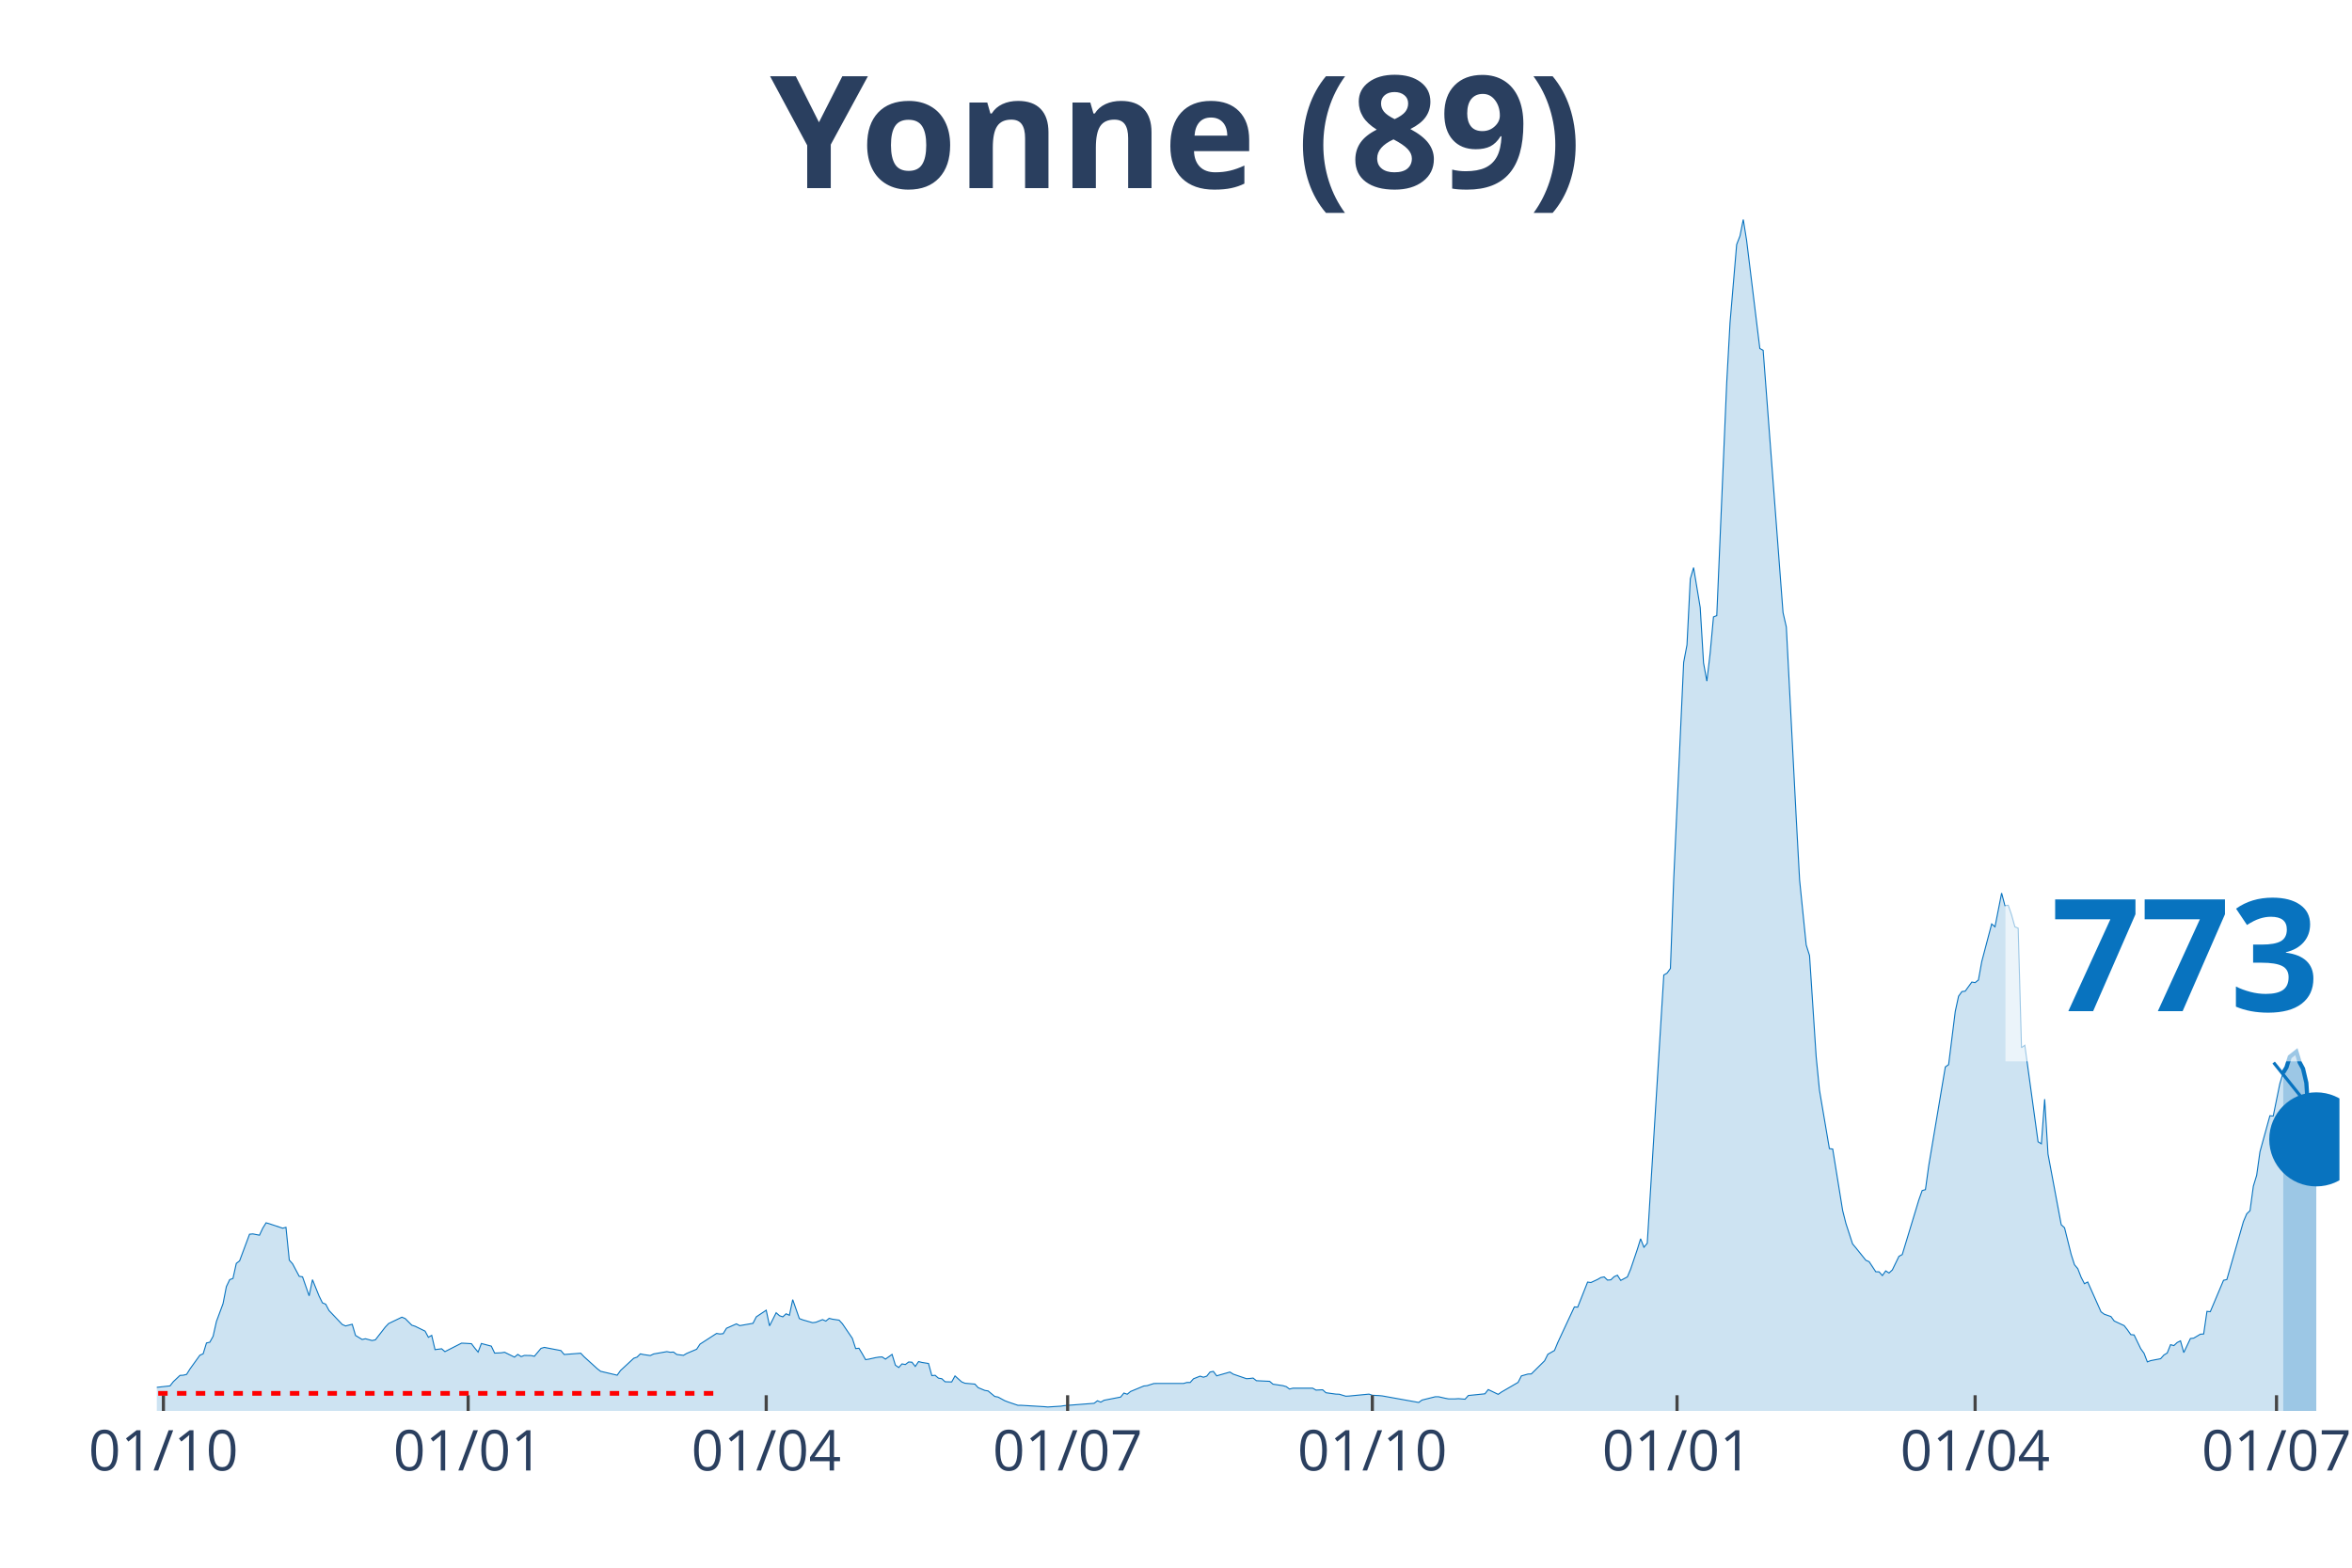
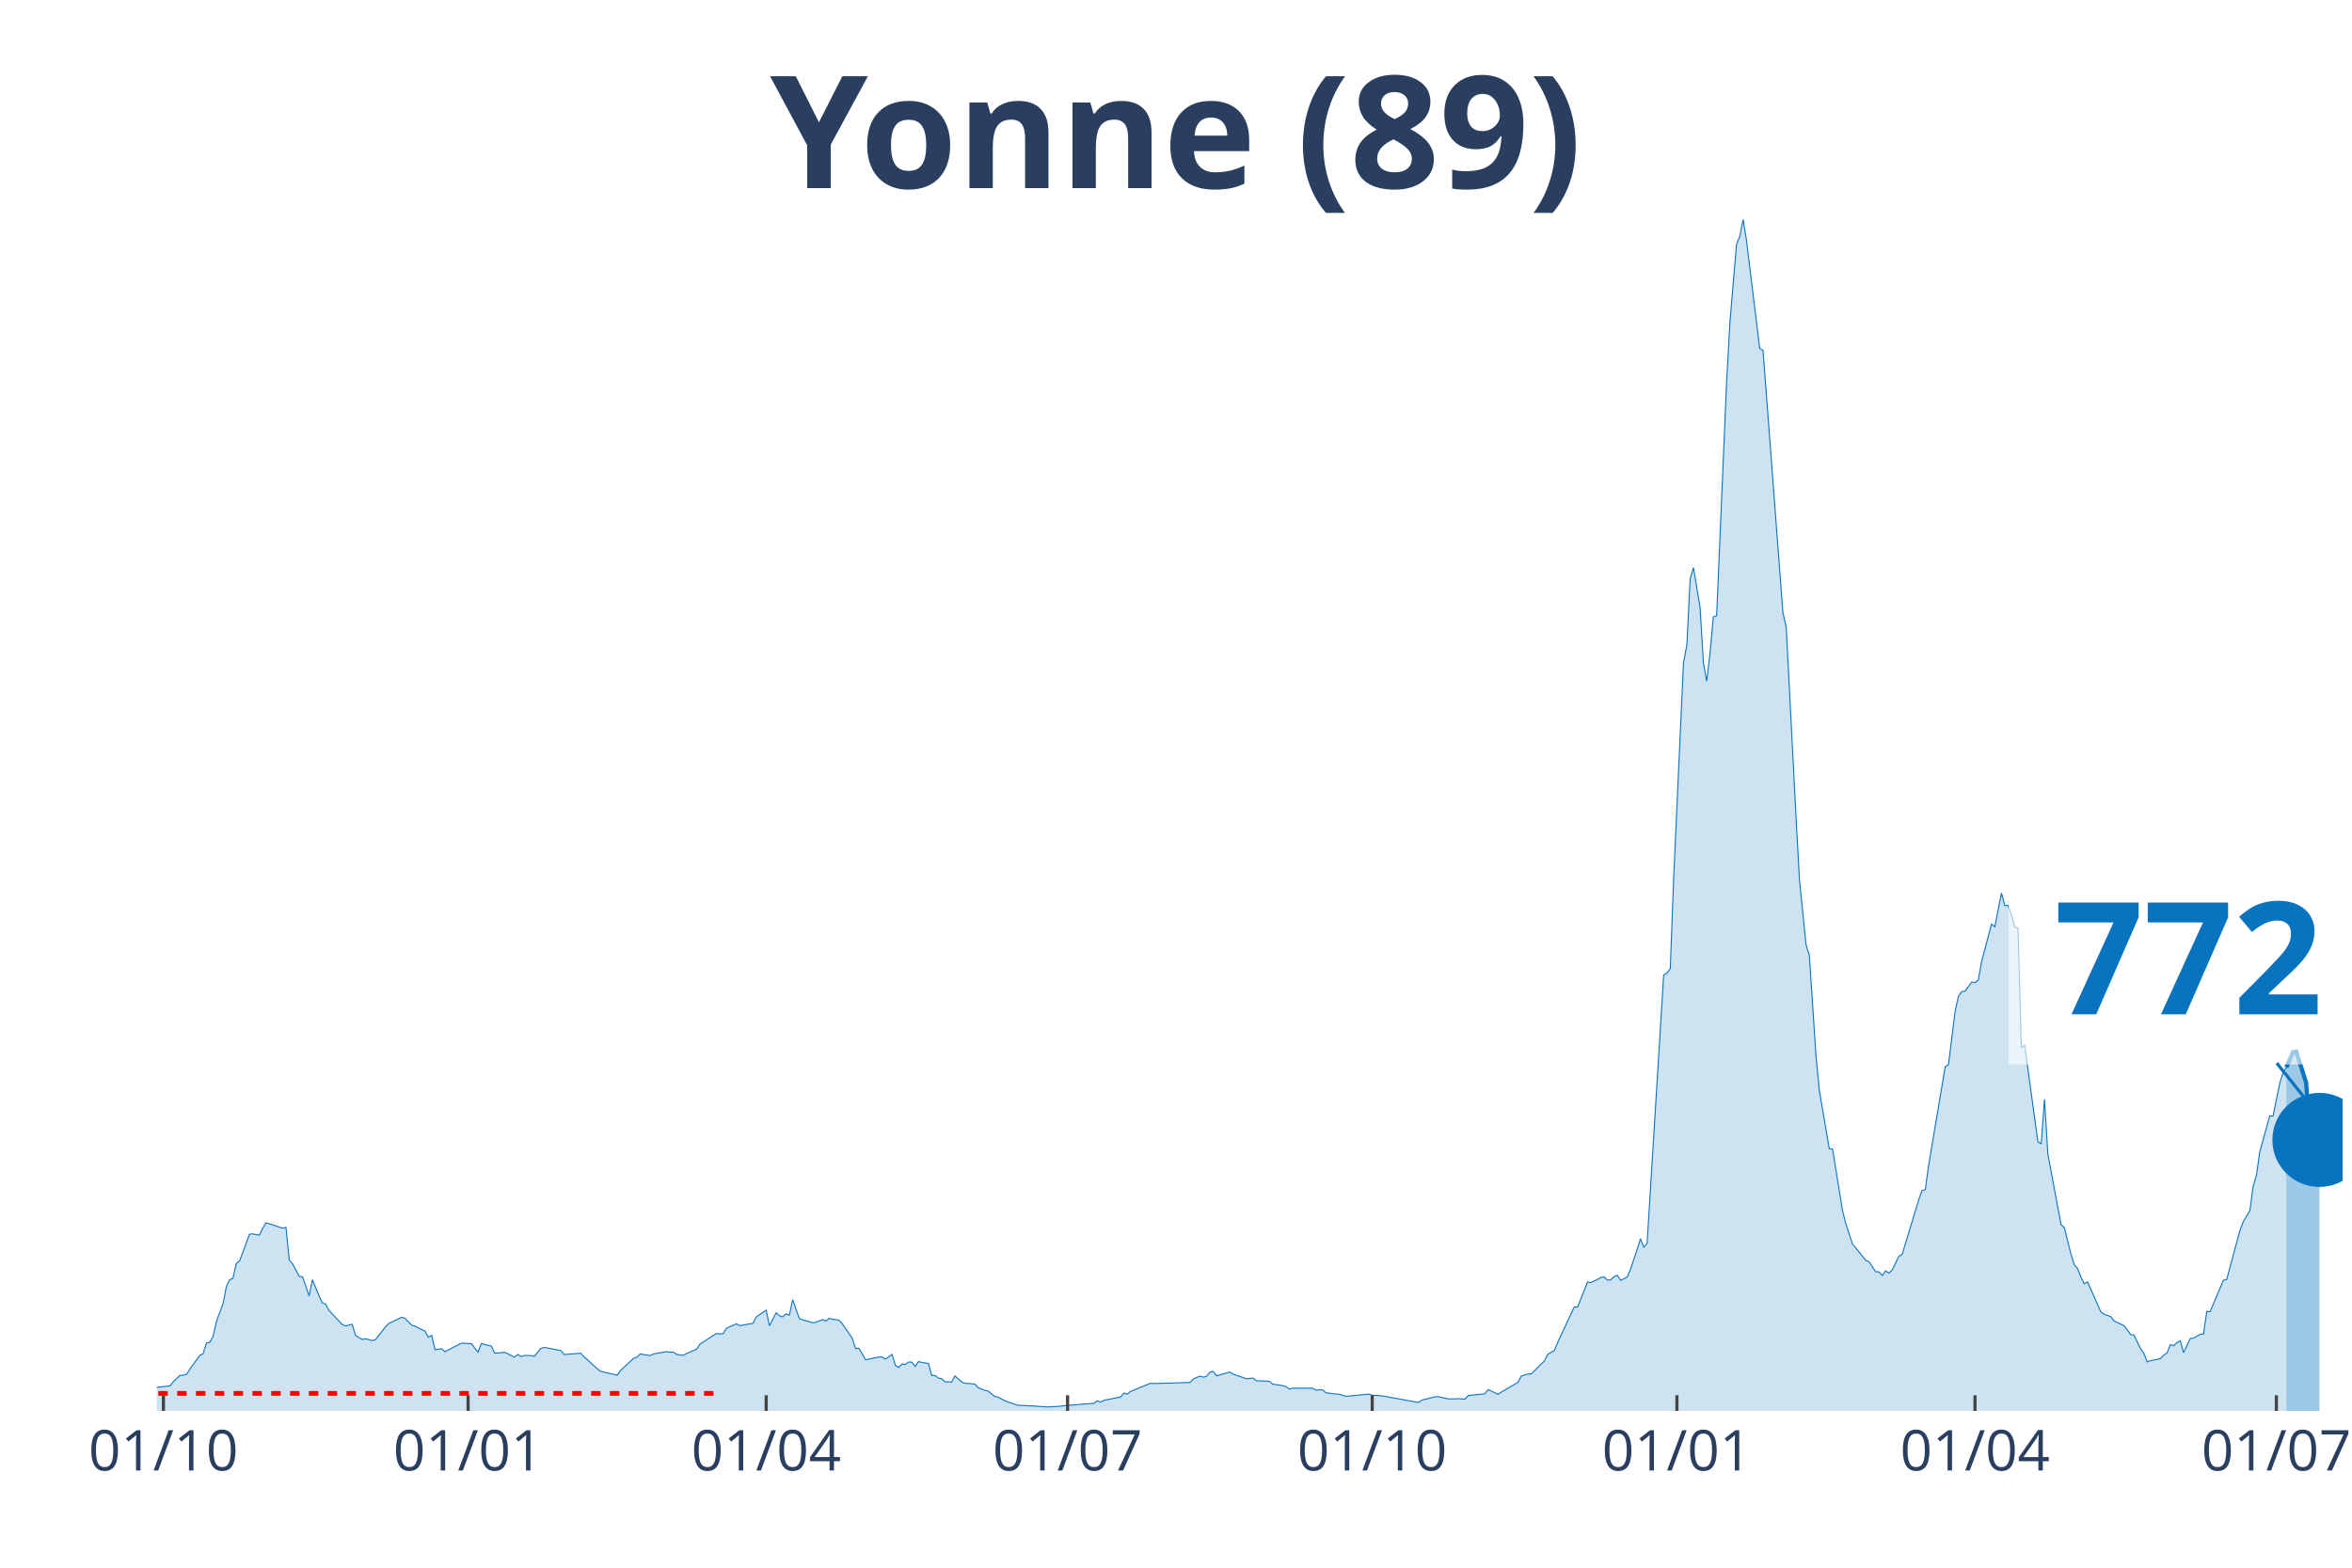
<svg xmlns="http://www.w3.org/2000/svg" class="main-svg" width="1125" height="750" style="" viewBox="0 0 750 500">
  <rect x="0" y="0" width="750" height="500" style="fill: rgb(0, 0, 0); fill-opacity: 0;" />
-   <defs id="defs-9745b7">
+   <defs id="defs-bba4b0">
    <g class="clips">
-       <clipPath id="clip9745b7xyplot" class="plotclip">
-         <rect width="696" height="380" />
+       <clipPath id="clipbba4b0xyplot" class="plotclip">
+         <rect width="697" height="380" />
      </clipPath>
-       <clipPath class="axesclip" id="clip9745b7x">
-         <rect x="50" y="0" width="696" height="500" />
+       <clipPath class="axesclip" id="clipbba4b0x">
+         <rect x="50" y="0" width="697" height="500" />
      </clipPath>
-       <clipPath class="axesclip" id="clip9745b7y">
+       <clipPath class="axesclip" id="clipbba4b0y">
        <rect x="0" y="70" width="750" height="380" />
      </clipPath>
-       <clipPath class="axesclip" id="clip9745b7xy">
-         <rect x="50" y="70" width="696" height="380" />
+       <clipPath class="axesclip" id="clipbba4b0xy">
+         <rect x="50" y="70" width="697" height="380" />
      </clipPath>
    </g>
    <g class="gradients" />
  </defs>
  <g class="bglayer">
-     <rect class="bg" x="50" y="70" width="696" height="380" style="fill: rgb(0, 0, 0); fill-opacity: 0; stroke-width: 0;" />
+     <rect class="bg" x="50" y="70" width="697" height="380" style="fill: rgb(0, 0, 0); fill-opacity: 0; stroke-width: 0;" />
  </g>
  <g class="layer-below">
    <g class="imagelayer" />
    <g class="shapelayer" />
  </g>
  <g class="cartesianlayer">
    <g class="subplot xy">
      <g class="layer-subplot">
        <g class="shapelayer" />
        <g class="imagelayer" />
      </g>
      <g class="gridlayer">
        <g class="x">
          <path class="xgrid crisp" transform="translate(52.11,0)" d="M0,70v380" style="stroke: rgb(255, 255, 255); stroke-opacity: 1; stroke-width: 1px;" />
-           <path class="xgrid crisp" transform="translate(149.28,0)" d="M0,70v380" style="stroke: rgb(255, 255, 255); stroke-opacity: 1; stroke-width: 1px;" />
-           <path class="xgrid crisp" transform="translate(244.33,0)" d="M0,70v380" style="stroke: rgb(255, 255, 255); stroke-opacity: 1; stroke-width: 1px;" />
-           <path class="xgrid crisp" transform="translate(340.44,0)" d="M0,70v380" style="stroke: rgb(255, 255, 255); stroke-opacity: 1; stroke-width: 1px;" />
-           <path class="xgrid crisp" transform="translate(437.61,0)" d="M0,70v380" style="stroke: rgb(255, 255, 255); stroke-opacity: 1; stroke-width: 1px;" />
-           <path class="xgrid crisp" transform="translate(534.77,0)" d="M0,70v380" style="stroke: rgb(255, 255, 255); stroke-opacity: 1; stroke-width: 1px;" />
-           <path class="xgrid crisp" transform="translate(629.82,0)" d="M0,70v380" style="stroke: rgb(255, 255, 255); stroke-opacity: 1; stroke-width: 1px;" />
-           <path class="xgrid crisp" transform="translate(725.93,0)" d="M0,70v380" style="stroke: rgb(255, 255, 255); stroke-opacity: 1; stroke-width: 1px;" />
+           <path class="xgrid crisp" transform="translate(149.27,0)" d="M0,70v380" style="stroke: rgb(255, 255, 255); stroke-opacity: 1; stroke-width: 1px;" />
+           <path class="xgrid crisp" transform="translate(244.32,0)" d="M0,70v380" style="stroke: rgb(255, 255, 255); stroke-opacity: 1; stroke-width: 1px;" />
+           <path class="xgrid crisp" transform="translate(340.42,0)" d="M0,70v380" style="stroke: rgb(255, 255, 255); stroke-opacity: 1; stroke-width: 1px;" />
+           <path class="xgrid crisp" transform="translate(437.57,0)" d="M0,70v380" style="stroke: rgb(255, 255, 255); stroke-opacity: 1; stroke-width: 1px;" />
+           <path class="xgrid crisp" transform="translate(534.73,0)" d="M0,70v380" style="stroke: rgb(255, 255, 255); stroke-opacity: 1; stroke-width: 1px;" />
+           <path class="xgrid crisp" transform="translate(629.78,0)" d="M0,70v380" style="stroke: rgb(255, 255, 255); stroke-opacity: 1; stroke-width: 1px;" />
+           <path class="xgrid crisp" transform="translate(725.88,0)" d="M0,70v380" style="stroke: rgb(255, 255, 255); stroke-opacity: 1; stroke-width: 1px;" />
        </g>
        <g class="y" />
      </g>
      <g class="zerolinelayer" />
      <path class="xlines-below" />
      <path class="ylines-below" />
      <g class="overlines-below" />
      <g class="xaxislayer-below" />
      <g class="yaxislayer-below" />
      <g class="overaxes-below" />
-       <g class="plot" transform="translate(50, 70)" clip-path="url('#clip9745b7xyplot')">
+       <g class="plot" transform="translate(50, 70)" clip-path="url('#clipbba4b0xyplot')">
        <g class="scatterlayer mlayer">
-           <g class="trace scatter trace3aac9f" style="stroke-miterlimit: 2;">
+           <g class="trace scatter traceeb185c" style="stroke-miterlimit: 2;">
            <g class="fills">
              <g>
-                 <path class="js-fill" d="M678.05,380L-143.64,380L-143.64,379.09L-121.46,379.53L-120.4,379.7L-73.93,379.6L-72.87,379.56L-55.98,379.22L-54.92,379.26L-45.41,378.58L-44.36,378.28L-30.63,375.99L-29.57,376.43L-24.29,377.1L-23.24,376.8L-21.12,375.38L-20.07,375.28L-15.84,373.39L-14.79,373.36L-11.62,372.79L-10.56,371.17L-8.45,370.6L-7.39,371.2L-4.22,371.14L-3.17,372.48L-1.06,373.23L0,372.48L4.22,372.01L5.28,370.66L7.39,368.67L8.45,368.61L9.51,368.34L10.56,366.65L13.73,362.24L14.79,361.77L15.84,358.33L16.9,358.09L17.95,356.2L19.01,351.48L21.12,345.79L22.18,340.36L23.24,338.14L24.29,337.73L25.35,332.95L26.4,332.14L29.57,323.64L30.63,323.54L32.74,323.95L33.8,321.69L34.85,320L35.91,320.31L40.13,321.72L41.19,321.45L42.25,331.9L43.3,333.08L45.41,337.06L46.47,337.23L48.58,343.29L49.64,338.14L51.75,343.36L52.81,345.52L53.86,345.96L54.92,347.98L59.14,352.43L60.2,352.9L62.31,352.36L63.37,355.93L65.48,357.21L66.54,356.98L68.65,357.55L69.71,357.32L72.87,353.24L73.93,352.13L78.15,350.1L79.21,350.54L81.32,352.66L82.38,353L85.55,354.55L86.6,356.51L87.66,355.9L88.72,360.45L90.83,360.18L91.88,361.09L97.17,358.39L98.22,358.43L100.33,358.56L101.39,359.95L102.45,361.23L103.5,358.5L106.67,359.34L107.73,361.56L109.84,361.46L110.9,361.29L114.06,362.84L115.12,361.97L116.18,362.68L117.23,362.3L119.34,362.34L120.4,362.57L122.51,360.05L123.57,359.74L128.85,360.75L129.91,362L135.19,361.6L136.24,362.71L140.47,366.55L141.52,367.36L146.8,368.61L147.86,367.12L152.08,363.21L153.14,362.84L154.2,361.8L155.25,362.03L157.37,362.34L158.42,361.83L162.65,361.09L163.7,361.29L164.76,361.23L165.81,362L167.93,362.27L168.98,361.66L172.15,360.32L173.21,358.7L178.49,355.29L179.54,355.46L180.6,355.36L181.66,353.64L184.83,352.23L185.88,352.8L190.11,352.06L191.16,350L194.33,347.88L195.39,352.87L197.5,348.69L198.56,349.63L199.61,350L200.67,349.02L201.72,349.5L202.78,344.51L204.89,350.54L205.95,350.95L209.12,351.86L210.17,351.72L212.29,350.88L213.34,351.35L214.4,350.47L215.45,350.74L217.57,351.05L218.62,352.19L221.79,356.84L222.85,360.11L223.9,360.01L224.96,361.77L226.02,363.65L227.07,363.48L229.18,363.01L230.24,362.84L231.3,362.78L232.35,363.48L234.46,361.97L235.52,365.41L236.58,366.15L237.63,365L238.69,365.2L239.75,364.39L240.8,364.46L241.86,365.81L242.91,364.26L243.97,364.53L246.08,364.87L247.14,368.74L248.19,368.64L249.25,369.55L250.31,369.72L251.36,370.7L253.47,370.76L254.53,368.84L256.64,370.73L257.7,371.17L260.87,371.44L261.92,372.58L264.04,373.46L265.09,373.63L267.2,375.38L268.26,375.58L270.37,376.73L271.43,377.14L274.6,378.21L275.65,378.21L283.05,378.65L284.1,378.75L288.33,378.48L289.38,378.31L298.89,377.57L299.95,376.76L301,377.2L302.06,376.6L307.34,375.58L308.39,374.3L309.45,374.67L310.51,373.8L314.73,372.05L315.79,371.94L317.9,371.27L318.96,371.24L327.41,371.24L328.46,370.93L329.52,370.93L330.57,369.75L332.69,368.91L333.74,369.25L334.8,368.91L335.85,367.6L336.91,367.39L337.97,368.81L342.19,367.6L343.25,368.27L347.47,369.72L348.53,369.65L349.58,369.52L350.64,370.36L354.86,370.56L355.92,371.47L359.09,371.94L360.15,372.25L361.2,373.02L362.26,372.75L368.59,372.75L369.65,373.36L371.76,373.26L372.82,374.2L375.99,374.64L377.04,374.67L379.16,375.31L380.21,375.25L386.55,374.64L387.61,375.01L389.72,375.11L390.77,375.21L402.39,377.3L403.45,376.53L407.67,375.48L408.73,375.48L410.84,375.96L411.9,376.16L414.01,376.16L415.07,376.09L417.18,376.26L418.23,375.08L423.51,374.54L424.57,373.19L427.74,374.71L428.8,373.97L434.08,370.9L435.13,368.84L437.24,368.24L438.3,368.2L442.53,364.02L443.58,361.93L445.69,360.72L446.75,358.16L452.03,346.83L453.09,346.9L456.25,338.91L457.31,339.05L459.42,338.07L460.48,337.46L461.54,337.26L462.59,338.27L463.65,338.2L464.7,337.19L465.76,336.72L466.82,338.37L468.93,337.26L469.98,334.77L472.1,328.5L473.15,325.09L474.21,327.79L475.27,326.54L480.55,240.96L481.6,240.36L482.66,238.87L483.71,210.39L486.88,141.26L487.94,135.7L489,114.6L490.05,111.03L492.16,123.77L493.22,141.43L494.28,147.26L495.33,138.33L496.39,126.77L497.44,126.36L500.61,52.04L501.67,32.9L503.78,7.99L504.84,5.26L505.89,0L506.95,6.64L511.17,41.15L512.23,41.73L518.57,125.39L519.62,129.97L522.79,191.18L523.85,210.66L525.96,231.39L527.02,234.76L529.13,266.98L530.19,277.7L533.35,296.34L534.41,296.48L537.58,316.09L538.63,320.24L540.75,326.74L541.8,327.99L544.97,331.94L546.03,332.41L548.14,335.61L549.2,335.64L550.25,336.82L551.31,335.34L552.36,336.01L553.42,335.04L555.53,330.69L556.59,330.12L561.87,312.72L562.93,309.72L563.98,309.42L565.04,301.73L570.32,270.29L571.37,269.55L573.49,252.59L574.54,247.74L575.6,246.26L576.66,246.12L578.77,243.22L579.82,243.39L580.88,242.55L581.94,236.68L585.1,224.68L586.16,225.59L588.27,214.84L589.33,218.85L590.39,218.72L591.44,221.78L592.5,225.59L593.55,226.03L594.61,264.15L595.67,263.38L599.89,294.15L600.95,294.79L602,280.57L603.06,298.06L607.28,320.61L608.34,321.59L610.45,330.08L611.51,333.38L612.56,334.63L613.62,337.36L614.68,339.42L615.73,338.88L619.96,348.38L621.01,349.16L623.13,349.9L624.18,351.32L627.35,352.8L628.41,354.15L629.46,355.66L630.52,355.77L632.63,360.15L633.69,361.63L634.74,364.36L635.8,363.96L638.97,363.35L640.02,362.17L641.08,361.53L642.14,358.87L643.19,359.17L644.25,358.19L645.31,357.65L646.36,361.39L648.47,356.91L649.53,356.78L651.64,355.53L652.7,355.46L653.75,348.25L654.81,348.35L659.03,338.34L660.09,338.1L665.37,319.63L666.43,317.14L667.48,316.13L668.54,308.34L669.6,304.84L670.65,297.35L673.82,285.86L674.88,285.96L676.99,275.62L678.05,272.16" style="fill: rgb(8, 115, 191); fill-opacity: 0.2; stroke-width: 0;" />
+                 <path class="js-fill" d="M679.05,380L-143.62,380L-143.62,379.09L-121.45,379.53L-120.39,379.7L-73.92,379.6L-72.87,379.56L-55.97,379.22L-54.92,379.26L-45.41,378.58L-44.35,378.28L-30.63,375.99L-29.57,376.43L-24.29,377.1L-23.23,376.8L-21.12,375.38L-20.07,375.28L-15.84,373.39L-14.78,373.36L-11.62,372.79L-10.56,371.17L-8.45,370.6L-7.39,371.2L-4.22,371.14L-3.17,372.48L-1.06,373.23L0,372.48L4.22,372.01L5.28,370.66L7.39,368.67L8.45,368.61L9.5,368.34L10.56,366.65L13.73,362.24L14.78,361.77L15.84,358.33L16.9,358.09L17.95,356.2L19.01,351.48L21.12,345.79L22.18,340.36L23.23,338.14L24.29,337.73L25.35,332.95L26.4,332.14L29.57,323.64L30.63,323.54L32.74,323.95L33.79,321.69L34.85,320L35.91,320.31L40.13,321.72L41.19,321.45L42.24,331.9L43.3,333.08L45.41,337.06L46.47,337.23L48.58,343.29L49.63,338.14L51.75,343.36L52.8,345.52L53.86,345.96L54.92,347.98L59.14,352.43L60.2,352.9L62.31,352.36L63.36,355.93L65.48,357.21L66.53,356.98L68.64,357.55L69.7,357.32L72.87,353.24L73.92,352.13L78.15,350.1L79.2,350.54L81.32,352.66L82.37,353L85.54,354.55L86.6,356.51L87.65,355.9L88.71,360.45L90.82,360.18L91.88,361.09L97.16,358.39L98.21,358.43L100.33,358.56L101.38,359.95L102.44,361.23L103.49,358.5L106.66,359.34L107.72,361.56L109.83,361.46L110.89,361.29L114.05,362.84L115.11,361.97L116.17,362.68L117.22,362.3L119.33,362.34L120.39,362.57L122.5,360.05L123.56,359.74L128.84,360.75L129.9,362L135.18,361.6L136.23,362.71L140.46,366.55L141.51,367.36L146.79,368.61L147.85,367.12L152.07,363.21L153.13,362.84L154.18,361.8L155.24,362.03L157.35,362.34L158.41,361.83L162.63,361.09L163.69,361.29L164.75,361.23L165.8,362L167.91,362.27L168.97,361.66L172.14,360.32L173.19,358.7L178.47,355.29L179.53,355.46L180.59,355.36L181.64,353.64L184.81,352.23L185.87,352.8L190.09,352.06L191.15,350L194.32,347.88L195.37,352.87L197.48,348.69L198.54,349.63L199.6,350L200.65,349.02L201.71,349.5L202.76,344.51L204.88,350.54L205.93,350.95L209.1,351.86L210.16,351.72L212.27,350.88L213.32,351.35L214.38,350.47L215.44,350.74L217.55,351.05L218.6,352.19L221.77,356.84L222.83,360.11L223.88,360.01L224.94,361.77L226,363.65L227.05,363.48L229.17,363.01L230.22,362.84L231.28,362.78L232.33,363.48L234.45,361.97L235.5,365.41L236.56,366.15L237.61,365L238.67,365.2L239.73,364.39L240.78,364.46L241.84,365.81L242.89,364.26L243.95,364.53L246.06,364.87L247.12,368.74L248.17,368.64L249.23,369.55L250.29,369.72L251.34,370.7L253.45,370.76L254.51,368.84L256.62,370.73L257.68,371.17L260.85,371.44L261.9,372.58L264.02,373.46L265.07,373.63L267.18,375.38L268.24,375.58L270.35,376.73L271.41,377.14L274.58,378.21L275.63,378.21L283.02,378.65L284.08,378.75L288.3,378.48L289.36,378.31L298.87,377.57L299.92,376.76L300.98,377.2L302.03,376.6L307.31,375.58L308.37,374.3L309.43,374.67L310.48,373.8L316.82,371.2L317.87,371.27L329.49,370.93L330.55,369.75L332.66,368.91L333.72,369.25L334.77,368.91L335.83,367.6L336.88,367.39L337.94,368.81L342.16,367.6L343.22,368.27L347.44,369.72L348.5,369.65L349.56,369.52L350.61,370.36L354.84,370.56L355.89,371.47L359.06,371.94L360.12,372.25L361.17,373.02L362.23,372.75L368.57,372.75L369.62,373.36L371.73,373.26L372.79,374.2L375.96,374.64L377.01,374.67L379.13,375.31L380.18,375.25L386.52,374.64L387.57,375.01L389.69,375.11L390.74,375.21L402.36,377.3L403.42,376.53L407.64,375.48L408.7,375.48L410.81,375.96L411.86,376.16L413.98,376.16L415.03,376.09L417.14,376.26L418.2,375.08L423.48,374.54L424.54,373.19L427.7,374.71L428.76,373.97L434.04,370.9L435.1,368.84L437.21,368.24L438.27,368.2L442.49,364.02L443.55,361.93L445.66,360.72L446.71,358.16L451.99,346.83L453.05,346.9L456.22,338.91L457.27,339.05L459.39,338.07L460.44,337.46L461.5,337.26L462.55,338.27L463.61,338.2L464.67,337.19L465.72,336.72L466.78,338.37L468.89,337.26L469.95,334.77L472.06,328.5L473.12,325.09L474.17,327.79L475.23,326.54L480.51,240.96L481.56,240.36L482.62,238.87L483.68,210.39L486.84,141.26L487.9,135.7L488.96,114.6L490.01,111.03L492.12,123.77L493.18,141.43L494.24,147.26L495.29,138.33L496.35,126.77L497.4,126.36L500.57,52.04L501.63,32.9L503.74,7.99L504.8,5.26L505.85,0L506.91,6.64L511.13,41.15L512.19,41.73L518.53,125.39L519.58,129.97L522.75,191.18L523.81,210.66L525.92,231.39L526.97,234.76L529.09,266.98L530.14,277.7L533.31,296.34L534.37,296.48L537.53,316.09L538.59,320.24L540.7,326.74L541.76,327.99L544.93,331.94L545.98,332.41L548.1,335.61L549.15,335.64L550.21,336.82L551.26,335.34L552.32,336.01L553.38,335.04L555.49,330.69L556.54,330.12L561.82,312.72L562.88,309.72L563.94,309.42L564.99,301.73L570.27,270.29L571.33,269.55L573.44,252.59L574.5,247.74L575.55,246.26L576.61,246.12L578.72,243.22L579.78,243.39L580.83,242.55L581.89,236.68L585.06,224.68L586.11,225.59L588.23,214.84L589.28,218.85L590.34,218.72L591.39,221.78L592.45,225.59L593.51,226.03L594.56,264.15L595.62,263.38L599.84,294.15L600.9,294.79L601.95,280.57L603.01,298.06L607.23,320.61L608.29,321.59L610.4,330.08L611.46,333.38L612.52,334.63L613.57,337.36L614.63,339.42L615.68,338.88L619.91,348.38L620.96,349.16L623.08,349.9L624.13,351.32L627.3,352.8L628.36,354.15L629.41,355.66L630.47,355.77L632.58,360.15L633.64,361.63L634.69,364.36L635.75,363.96L638.92,363.35L639.97,362.17L641.03,361.53L642.08,358.87L643.14,359.17L644.2,358.19L645.25,357.65L646.31,361.39L648.42,356.91L649.48,356.78L651.59,355.53L652.65,355.46L653.7,348.25L654.76,348.35L658.98,338.34L660.04,338.1L664.26,322.43L665.32,319.63L667.43,316.13L668.49,308.34L669.54,304.84L670.6,297.35L673.77,285.86L674.82,285.96L676.93,275.62L677.99,272.16L679.05,270.43" style="fill: rgb(8, 115, 191); fill-opacity: 0.2; stroke-width: 0;" />
              </g>
            </g>
            <g class="errorbars" />
            <g class="lines">
-               <path class="js-line" d="M-143.64,379.09L-121.46,379.53L-120.4,379.7L-73.93,379.6L-72.87,379.56L-55.98,379.22L-54.92,379.26L-45.41,378.58L-44.36,378.28L-30.63,375.99L-29.57,376.43L-24.29,377.1L-23.24,376.8L-21.12,375.38L-20.07,375.28L-15.84,373.39L-14.79,373.36L-11.62,372.79L-10.56,371.17L-8.45,370.6L-7.39,371.2L-4.22,371.14L-3.17,372.48L-1.06,373.23L0,372.48L4.22,372.01L5.28,370.66L7.39,368.67L8.45,368.61L9.51,368.34L10.56,366.65L13.73,362.24L14.79,361.77L15.84,358.33L16.9,358.09L17.95,356.2L19.01,351.48L21.12,345.79L22.18,340.36L23.24,338.14L24.29,337.73L25.35,332.95L26.4,332.14L29.57,323.64L30.63,323.54L32.74,323.95L33.8,321.69L34.85,320L35.91,320.31L40.13,321.72L41.19,321.45L42.25,331.9L43.3,333.08L45.41,337.06L46.47,337.23L48.58,343.29L49.64,338.14L51.75,343.36L52.81,345.52L53.86,345.96L54.92,347.98L59.14,352.43L60.2,352.9L62.31,352.36L63.37,355.93L65.48,357.21L66.54,356.98L68.65,357.55L69.71,357.32L72.87,353.24L73.93,352.13L78.15,350.1L79.21,350.54L81.32,352.66L82.38,353L85.55,354.55L86.6,356.51L87.66,355.9L88.72,360.45L90.83,360.18L91.88,361.09L97.17,358.39L98.22,358.43L100.33,358.56L101.39,359.95L102.45,361.23L103.5,358.5L106.67,359.34L107.73,361.56L109.84,361.46L110.9,361.29L114.06,362.84L115.12,361.97L116.18,362.68L117.23,362.3L119.34,362.34L120.4,362.57L122.51,360.05L123.57,359.74L128.85,360.75L129.91,362L135.19,361.6L136.24,362.71L140.47,366.55L141.52,367.36L146.8,368.61L147.86,367.12L152.08,363.21L153.14,362.84L154.2,361.8L155.25,362.03L157.37,362.34L158.42,361.83L162.65,361.09L163.7,361.29L164.76,361.23L165.81,362L167.93,362.27L168.98,361.66L172.15,360.32L173.21,358.7L178.49,355.29L179.54,355.46L180.6,355.36L181.66,353.64L184.83,352.23L185.88,352.8L190.11,352.06L191.16,350L194.33,347.88L195.39,352.87L197.5,348.69L198.56,349.63L199.61,350L200.67,349.02L201.72,349.5L202.78,344.51L204.89,350.54L205.95,350.95L209.12,351.86L210.17,351.72L212.29,350.88L213.34,351.35L214.4,350.47L215.45,350.74L217.57,351.05L218.62,352.19L221.79,356.84L222.85,360.11L223.9,360.01L224.96,361.77L226.02,363.65L227.07,363.48L229.18,363.01L230.24,362.84L231.3,362.78L232.35,363.48L234.46,361.97L235.52,365.41L236.58,366.15L237.63,365L238.69,365.2L239.75,364.39L240.8,364.46L241.86,365.81L242.91,364.26L243.97,364.53L246.08,364.87L247.14,368.74L248.19,368.64L249.25,369.55L250.31,369.72L251.36,370.7L253.47,370.76L254.53,368.84L256.64,370.73L257.7,371.17L260.87,371.44L261.92,372.58L264.04,373.46L265.09,373.63L267.2,375.38L268.26,375.58L270.37,376.73L271.43,377.14L274.6,378.21L275.65,378.21L283.05,378.65L284.1,378.75L288.33,378.48L289.38,378.31L298.89,377.57L299.95,376.76L301,377.2L302.06,376.6L307.34,375.58L308.39,374.3L309.45,374.67L310.51,373.8L314.73,372.05L315.79,371.94L317.9,371.27L318.96,371.24L327.41,371.24L328.46,370.93L329.52,370.93L330.57,369.75L332.69,368.91L333.74,369.25L334.8,368.91L335.85,367.6L336.91,367.39L337.97,368.81L342.19,367.6L343.25,368.27L347.47,369.72L348.53,369.65L349.58,369.52L350.64,370.36L354.86,370.56L355.92,371.47L359.09,371.94L360.15,372.25L361.2,373.02L362.26,372.75L368.59,372.75L369.65,373.36L371.76,373.26L372.82,374.2L375.99,374.64L377.04,374.67L379.16,375.31L380.21,375.25L386.55,374.64L387.61,375.01L389.72,375.11L390.77,375.21L402.39,377.3L403.45,376.53L407.67,375.48L408.73,375.48L410.84,375.96L411.9,376.16L414.01,376.16L415.07,376.09L417.18,376.26L418.23,375.08L423.51,374.54L424.57,373.19L427.74,374.71L428.8,373.97L434.08,370.9L435.13,368.84L437.24,368.24L438.3,368.2L442.53,364.02L443.58,361.93L445.69,360.72L446.75,358.16L452.03,346.83L453.09,346.9L456.25,338.91L457.31,339.05L459.42,338.07L460.48,337.46L461.54,337.26L462.59,338.27L463.65,338.2L464.7,337.19L465.76,336.72L466.82,338.37L468.93,337.26L469.98,334.77L472.1,328.5L473.15,325.09L474.21,327.79L475.27,326.54L480.55,240.96L481.6,240.36L482.66,238.87L483.71,210.39L486.88,141.26L487.94,135.7L489,114.6L490.05,111.03L492.16,123.77L493.22,141.43L494.28,147.26L495.33,138.33L496.39,126.77L497.44,126.36L500.61,52.04L501.67,32.9L503.78,7.99L504.84,5.26L505.89,0L506.95,6.64L511.17,41.15L512.23,41.73L518.57,125.39L519.62,129.97L522.79,191.18L523.85,210.66L525.96,231.39L527.02,234.76L529.13,266.98L530.19,277.7L533.35,296.34L534.41,296.48L537.58,316.09L538.63,320.24L540.75,326.74L541.8,327.99L544.97,331.94L546.03,332.41L548.14,335.61L549.2,335.64L550.25,336.82L551.31,335.34L552.36,336.01L553.42,335.04L555.53,330.69L556.59,330.12L561.87,312.72L562.93,309.72L563.98,309.42L565.04,301.73L570.32,270.29L571.37,269.55L573.49,252.59L574.54,247.74L575.6,246.26L576.66,246.12L578.77,243.22L579.82,243.39L580.88,242.55L581.94,236.68L585.1,224.68L586.16,225.59L588.27,214.84L589.33,218.85L590.39,218.72L591.44,221.78L592.5,225.59L593.55,226.03L594.61,264.15L595.67,263.38L599.89,294.15L600.95,294.79L602,280.57L603.06,298.06L607.28,320.61L608.34,321.59L610.45,330.08L611.51,333.38L612.56,334.63L613.62,337.36L614.68,339.42L615.73,338.88L619.96,348.38L621.01,349.16L623.13,349.9L624.18,351.32L627.35,352.8L628.41,354.15L629.46,355.66L630.52,355.77L632.63,360.15L633.69,361.63L634.74,364.36L635.8,363.96L638.97,363.35L640.02,362.17L641.08,361.53L642.14,358.87L643.19,359.17L644.25,358.19L645.31,357.65L646.36,361.39L648.47,356.91L649.53,356.78L651.64,355.53L652.7,355.46L653.75,348.25L654.81,348.35L659.03,338.34L660.09,338.1L665.37,319.63L666.43,317.14L667.48,316.13L668.54,308.34L669.6,304.84L670.65,297.35L673.82,285.86L674.88,285.96L676.99,275.62L678.05,272.16" style="vector-effect: non-scaling-stroke; fill: none; stroke: rgb(8, 115, 191); stroke-opacity: 1; stroke-width: 0.5px; opacity: 1;" />
+               <path class="js-line" d="M-143.62,379.09L-121.45,379.53L-120.39,379.7L-73.92,379.6L-72.87,379.56L-55.97,379.22L-54.92,379.26L-45.41,378.58L-44.35,378.28L-30.63,375.99L-29.57,376.43L-24.29,377.1L-23.23,376.8L-21.12,375.38L-20.07,375.28L-15.84,373.39L-14.78,373.36L-11.62,372.79L-10.56,371.17L-8.45,370.6L-7.39,371.2L-4.22,371.14L-3.17,372.48L-1.06,373.23L0,372.48L4.22,372.01L5.28,370.66L7.39,368.67L8.45,368.61L9.5,368.34L10.56,366.65L13.73,362.24L14.78,361.77L15.84,358.33L16.9,358.09L17.95,356.2L19.01,351.48L21.12,345.79L22.18,340.36L23.23,338.14L24.29,337.73L25.35,332.95L26.4,332.14L29.57,323.64L30.63,323.54L32.74,323.95L33.79,321.69L34.85,320L35.91,320.31L40.13,321.72L41.19,321.45L42.24,331.9L43.3,333.08L45.41,337.06L46.47,337.23L48.58,343.29L49.63,338.14L51.75,343.36L52.8,345.52L53.86,345.96L54.92,347.98L59.14,352.43L60.2,352.9L62.31,352.36L63.36,355.93L65.48,357.21L66.53,356.98L68.64,357.55L69.7,357.32L72.87,353.24L73.92,352.13L78.15,350.1L79.2,350.54L81.32,352.66L82.37,353L85.54,354.55L86.6,356.51L87.65,355.9L88.71,360.45L90.82,360.18L91.88,361.09L97.16,358.39L98.21,358.43L100.33,358.56L101.38,359.95L102.44,361.23L103.49,358.5L106.66,359.34L107.72,361.56L109.83,361.46L110.89,361.29L114.05,362.84L115.11,361.97L116.17,362.68L117.22,362.3L119.33,362.34L120.39,362.57L122.5,360.05L123.56,359.74L128.84,360.75L129.9,362L135.18,361.6L136.23,362.71L140.46,366.55L141.51,367.36L146.79,368.61L147.85,367.12L152.07,363.21L153.13,362.84L154.18,361.8L155.24,362.03L157.35,362.34L158.41,361.83L162.63,361.09L163.69,361.29L164.75,361.23L165.8,362L167.91,362.27L168.97,361.66L172.14,360.32L173.19,358.7L178.47,355.29L179.53,355.46L180.59,355.36L181.64,353.64L184.81,352.23L185.87,352.8L190.09,352.06L191.15,350L194.32,347.88L195.37,352.87L197.48,348.69L198.54,349.63L199.6,350L200.65,349.02L201.71,349.5L202.76,344.51L204.88,350.54L205.93,350.95L209.1,351.86L210.16,351.72L212.27,350.88L213.32,351.35L214.38,350.47L215.44,350.74L217.55,351.05L218.6,352.19L221.77,356.84L222.83,360.11L223.88,360.01L224.94,361.77L226,363.65L227.05,363.48L229.17,363.01L230.22,362.84L231.28,362.78L232.33,363.48L234.45,361.97L235.5,365.41L236.56,366.15L237.61,365L238.67,365.2L239.73,364.39L240.78,364.46L241.84,365.81L242.89,364.26L243.95,364.53L246.06,364.87L247.12,368.74L248.17,368.64L249.23,369.55L250.29,369.72L251.34,370.7L253.45,370.76L254.51,368.84L256.62,370.73L257.68,371.17L260.85,371.44L261.9,372.58L264.02,373.46L265.07,373.63L267.18,375.38L268.24,375.58L270.35,376.73L271.41,377.14L274.58,378.21L275.63,378.21L283.02,378.65L284.08,378.75L288.3,378.48L289.36,378.31L298.87,377.57L299.92,376.76L300.98,377.2L302.03,376.6L307.31,375.58L308.37,374.3L309.43,374.67L310.48,373.8L316.82,371.2L317.87,371.27L329.49,370.93L330.55,369.75L332.66,368.91L333.72,369.25L334.77,368.91L335.83,367.6L336.88,367.39L337.94,368.81L342.16,367.6L343.22,368.27L347.44,369.72L348.5,369.65L349.56,369.52L350.61,370.36L354.84,370.56L355.89,371.47L359.06,371.94L360.12,372.25L361.17,373.02L362.23,372.75L368.57,372.75L369.62,373.36L371.73,373.26L372.79,374.2L375.96,374.64L377.01,374.67L379.13,375.31L380.18,375.25L386.52,374.64L387.57,375.01L389.69,375.11L390.74,375.21L402.36,377.3L403.42,376.53L407.64,375.48L408.7,375.48L410.81,375.96L411.86,376.16L413.98,376.16L415.03,376.09L417.14,376.26L418.2,375.08L423.48,374.54L424.54,373.19L427.7,374.71L428.76,373.97L434.04,370.9L435.1,368.84L437.21,368.24L438.27,368.2L442.49,364.02L443.55,361.93L445.66,360.72L446.71,358.16L451.99,346.83L453.05,346.9L456.22,338.91L457.27,339.05L459.39,338.07L460.44,337.46L461.5,337.26L462.55,338.27L463.61,338.2L464.67,337.19L465.72,336.72L466.78,338.37L468.89,337.26L469.95,334.77L472.06,328.5L473.12,325.09L474.17,327.79L475.23,326.54L480.51,240.96L481.56,240.36L482.62,238.87L483.68,210.39L486.84,141.26L487.9,135.7L488.96,114.6L490.01,111.03L492.12,123.77L493.18,141.43L494.24,147.26L495.29,138.33L496.35,126.77L497.4,126.36L500.57,52.04L501.63,32.9L503.74,7.99L504.8,5.26L505.85,0L506.91,6.64L511.13,41.15L512.19,41.73L518.53,125.39L519.58,129.97L522.75,191.18L523.81,210.66L525.92,231.39L526.97,234.76L529.09,266.98L530.14,277.7L533.31,296.34L534.37,296.48L537.53,316.09L538.59,320.24L540.7,326.74L541.76,327.99L544.93,331.94L545.98,332.41L548.1,335.61L549.15,335.64L550.21,336.82L551.26,335.34L552.32,336.01L553.38,335.04L555.49,330.69L556.54,330.12L561.82,312.72L562.88,309.72L563.94,309.42L564.99,301.73L570.27,270.29L571.33,269.55L573.44,252.59L574.5,247.74L575.55,246.26L576.61,246.12L578.72,243.22L579.78,243.39L580.83,242.55L581.89,236.68L585.06,224.68L586.11,225.59L588.23,214.84L589.28,218.85L590.34,218.72L591.39,221.78L592.45,225.59L593.51,226.03L594.56,264.15L595.62,263.38L599.84,294.15L600.9,294.79L601.95,280.57L603.01,298.06L607.23,320.61L608.29,321.59L610.4,330.08L611.46,333.38L612.52,334.63L613.57,337.36L614.63,339.42L615.68,338.88L619.91,348.38L620.96,349.16L623.08,349.9L624.13,351.32L627.3,352.8L628.36,354.15L629.41,355.66L630.47,355.77L632.58,360.15L633.64,361.63L634.69,364.36L635.75,363.96L638.92,363.35L639.97,362.17L641.03,361.53L642.08,358.87L643.14,359.17L644.2,358.19L645.25,357.65L646.31,361.39L648.42,356.91L649.48,356.78L651.59,355.53L652.65,355.46L653.7,348.25L654.76,348.35L658.98,338.34L660.04,338.1L664.26,322.43L665.32,319.63L667.43,316.13L668.49,308.34L669.54,304.84L670.6,297.35L673.77,285.86L674.82,285.96L676.93,275.62L677.99,272.16L679.05,270.43" style="vector-effect: non-scaling-stroke; fill: none; stroke: rgb(8, 115, 191); stroke-opacity: 1; stroke-width: 0.5px; opacity: 1;" />
            </g>
            <g class="points" />
            <g class="text" />
          </g>
-           <g class="trace scatter trace3e78c2" style="stroke-miterlimit: 2;">
+           <g class="trace scatter trace45ccd4" style="stroke-miterlimit: 2;">
            <g class="fills">
              <g>
-                 <path class="js-fill" d="M688.61,380L678.05,380L678.05,272.16L679.1,270.43L680.16,267.07L682.27,265.41L683.33,268.9L684.38,270.84L685.44,275.35L686.49,291.18L687.55,290.74L688.61,293.39" style="fill: rgb(8, 115, 191); fill-opacity: 0.4; stroke-width: 0;" />
+                 <path class="js-fill" d="M689.61,380L679.05,380L679.05,270.43L681.16,265.61L682.22,265.41L685.38,275.31L686.44,291.15L687.5,290.67L688.55,293.25L689.61,293.56" style="fill: rgb(8, 115, 191); fill-opacity: 0.4; stroke-width: 0;" />
              </g>
            </g>
            <g class="errorbars" />
            <g class="lines">
-               <path class="js-line" d="M678.05,272.16L679.1,270.43L680.16,267.07L682.27,265.41L683.33,268.9L684.38,270.84L685.44,275.35L686.49,291.18L687.55,290.74L688.61,293.39" style="vector-effect: non-scaling-stroke; fill: none; stroke: rgb(8, 115, 191); stroke-opacity: 1; stroke-width: 2px; opacity: 1;" />
+               <path class="js-line" d="M679.05,270.43L681.16,265.61L682.22,265.41L685.38,275.31L686.44,291.15L687.5,290.67L688.55,293.25L689.61,293.56" style="vector-effect: non-scaling-stroke; fill: none; stroke: rgb(8, 115, 191); stroke-opacity: 1; stroke-width: 2px; opacity: 1;" />
            </g>
            <g class="points" />
            <g class="text" />
          </g>
-           <g class="trace scatter trace0db7db" style="stroke-miterlimit: 2; opacity: 1;">
+           <g class="trace scatter trace136521" style="stroke-miterlimit: 2; opacity: 1;">
            <g class="fills" />
            <g class="errorbars" />
            <g class="lines" />
            <g class="points">
-               <path class="point" transform="translate(688.61,293.39)" d="M15,0A15,15 0 1,1 0,-15A15,15 0 0,1 15,0Z" style="opacity: 1; stroke-width: 0px; fill: rgb(8, 115, 191); fill-opacity: 1;" />
+               <path class="point" transform="translate(689.61,293.56)" d="M15,0A15,15 0 1,1 0,-15A15,15 0 0,1 15,0Z" style="opacity: 1; stroke-width: 0px; fill: rgb(8, 115, 191); fill-opacity: 1;" />
            </g>
            <g class="text" />
          </g>
        </g>
      </g>
      <g class="overplot" />
      <path class="xlines-above crisp" style="fill: none; stroke-width: 1px; stroke: rgb(0, 0, 0); stroke-opacity: 0;" d="" />
      <path class="ylines-above crisp" style="fill: none;" d="M0,0" />
      <g class="overlines-above" />
      <g class="xaxislayer-above">
        <path class="xtick ticks crisp" d="M0,450v-5" transform="translate(52.11,0)" style="stroke: rgb(68, 68, 68); stroke-opacity: 1; stroke-width: 1px;" />
-         <path class="xtick ticks crisp" d="M0,450v-5" transform="translate(149.28,0)" style="stroke: rgb(68, 68, 68); stroke-opacity: 1; stroke-width: 1px;" />
-         <path class="xtick ticks crisp" d="M0,450v-5" transform="translate(244.33,0)" style="stroke: rgb(68, 68, 68); stroke-opacity: 1; stroke-width: 1px;" />
-         <path class="xtick ticks crisp" d="M0,450v-5" transform="translate(340.44,0)" style="stroke: rgb(68, 68, 68); stroke-opacity: 1; stroke-width: 1px;" />
-         <path class="xtick ticks crisp" d="M0,450v-5" transform="translate(437.61,0)" style="stroke: rgb(68, 68, 68); stroke-opacity: 1; stroke-width: 1px;" />
-         <path class="xtick ticks crisp" d="M0,450v-5" transform="translate(534.77,0)" style="stroke: rgb(68, 68, 68); stroke-opacity: 1; stroke-width: 1px;" />
-         <path class="xtick ticks crisp" d="M0,450v-5" transform="translate(629.82,0)" style="stroke: rgb(68, 68, 68); stroke-opacity: 1; stroke-width: 1px;" />
-         <path class="xtick ticks crisp" d="M0,450v-5" transform="translate(725.93,0)" style="stroke: rgb(68, 68, 68); stroke-opacity: 1; stroke-width: 1px;" />
+         <path class="xtick ticks crisp" d="M0,450v-5" transform="translate(149.27,0)" style="stroke: rgb(68, 68, 68); stroke-opacity: 1; stroke-width: 1px;" />
+         <path class="xtick ticks crisp" d="M0,450v-5" transform="translate(244.32,0)" style="stroke: rgb(68, 68, 68); stroke-opacity: 1; stroke-width: 1px;" />
+         <path class="xtick ticks crisp" d="M0,450v-5" transform="translate(340.42,0)" style="stroke: rgb(68, 68, 68); stroke-opacity: 1; stroke-width: 1px;" />
+         <path class="xtick ticks crisp" d="M0,450v-5" transform="translate(437.57,0)" style="stroke: rgb(68, 68, 68); stroke-opacity: 1; stroke-width: 1px;" />
+         <path class="xtick ticks crisp" d="M0,450v-5" transform="translate(534.73,0)" style="stroke: rgb(68, 68, 68); stroke-opacity: 1; stroke-width: 1px;" />
+         <path class="xtick ticks crisp" d="M0,450v-5" transform="translate(629.78,0)" style="stroke: rgb(68, 68, 68); stroke-opacity: 1; stroke-width: 1px;" />
+         <path class="xtick ticks crisp" d="M0,450v-5" transform="translate(725.88,0)" style="stroke: rgb(68, 68, 68); stroke-opacity: 1; stroke-width: 1px;" />
        <g class="xtick">
          <text text-anchor="middle" x="0" y="469" transform="translate(52.11,0)" style="font-family: 'Open Sans', verdana, arial, sans-serif; font-size: 18px; fill: rgb(42, 63, 95); fill-opacity: 1; white-space: pre;">01/10</text>
        </g>
        <g class="xtick">
-           <text text-anchor="middle" x="0" y="469" transform="translate(149.28,0)" style="font-family: 'Open Sans', verdana, arial, sans-serif; font-size: 18px; fill: rgb(42, 63, 95); fill-opacity: 1; white-space: pre;">01/01</text>
+           <text text-anchor="middle" x="0" y="469" transform="translate(149.27,0)" style="font-family: 'Open Sans', verdana, arial, sans-serif; font-size: 18px; fill: rgb(42, 63, 95); fill-opacity: 1; white-space: pre;">01/01</text>
        </g>
        <g class="xtick">
-           <text text-anchor="middle" x="0" y="469" transform="translate(244.33,0)" style="font-family: 'Open Sans', verdana, arial, sans-serif; font-size: 18px; fill: rgb(42, 63, 95); fill-opacity: 1; white-space: pre;">01/04</text>
+           <text text-anchor="middle" x="0" y="469" transform="translate(244.32,0)" style="font-family: 'Open Sans', verdana, arial, sans-serif; font-size: 18px; fill: rgb(42, 63, 95); fill-opacity: 1; white-space: pre;">01/04</text>
        </g>
        <g class="xtick">
-           <text text-anchor="middle" x="0" y="469" transform="translate(340.44,0)" style="font-family: 'Open Sans', verdana, arial, sans-serif; font-size: 18px; fill: rgb(42, 63, 95); fill-opacity: 1; white-space: pre;">01/07</text>
+           <text text-anchor="middle" x="0" y="469" transform="translate(340.42,0)" style="font-family: 'Open Sans', verdana, arial, sans-serif; font-size: 18px; fill: rgb(42, 63, 95); fill-opacity: 1; white-space: pre;">01/07</text>
        </g>
        <g class="xtick">
-           <text text-anchor="middle" x="0" y="469" transform="translate(437.61,0)" style="font-family: 'Open Sans', verdana, arial, sans-serif; font-size: 18px; fill: rgb(42, 63, 95); fill-opacity: 1; white-space: pre;">01/10</text>
+           <text text-anchor="middle" x="0" y="469" transform="translate(437.57,0)" style="font-family: 'Open Sans', verdana, arial, sans-serif; font-size: 18px; fill: rgb(42, 63, 95); fill-opacity: 1; white-space: pre;">01/10</text>
        </g>
        <g class="xtick">
-           <text text-anchor="middle" x="0" y="469" transform="translate(534.77,0)" style="font-family: 'Open Sans', verdana, arial, sans-serif; font-size: 18px; fill: rgb(42, 63, 95); fill-opacity: 1; white-space: pre;">01/01</text>
+           <text text-anchor="middle" x="0" y="469" transform="translate(534.73,0)" style="font-family: 'Open Sans', verdana, arial, sans-serif; font-size: 18px; fill: rgb(42, 63, 95); fill-opacity: 1; white-space: pre;">01/01</text>
        </g>
        <g class="xtick">
-           <text text-anchor="middle" x="0" y="469" transform="translate(629.82,0)" style="font-family: 'Open Sans', verdana, arial, sans-serif; font-size: 18px; fill: rgb(42, 63, 95); fill-opacity: 1; white-space: pre;">01/04</text>
+           <text text-anchor="middle" x="0" y="469" transform="translate(629.78,0)" style="font-family: 'Open Sans', verdana, arial, sans-serif; font-size: 18px; fill: rgb(42, 63, 95); fill-opacity: 1; white-space: pre;">01/04</text>
        </g>
        <g class="xtick">
-           <text text-anchor="middle" x="0" y="469" transform="translate(725.93,0)" style="font-family: 'Open Sans', verdana, arial, sans-serif; font-size: 18px; fill: rgb(42, 63, 95); fill-opacity: 1; white-space: pre;">01/07</text>
+           <text text-anchor="middle" x="0" y="469" transform="translate(725.88,0)" style="font-family: 'Open Sans', verdana, arial, sans-serif; font-size: 18px; fill: rgb(42, 63, 95); fill-opacity: 1; white-space: pre;">01/07</text>
        </g>
      </g>
      <g class="yaxislayer-above" />
      <g class="overaxes-above" />
    </g>
  </g>
  <g class="polarlayer" />
  <g class="ternarylayer" />
  <g class="geolayer" />
  <g class="funnelarealayer" />
  <g class="pielayer" />
  <g class="treemaplayer" />
  <g class="sunburstlayer" />
  <g class="glimages" />
-   <defs id="topdefs-9745b7">
+   <defs id="topdefs-bba4b0">
    <g class="clips" />
  </defs>
  <g class="layer-above">
    <g class="imagelayer" />
    <g class="shapelayer">
-       <path data-index="0" fill-rule="evenodd" d="M-543.55,444.4L228.49,444.4" clip-path="url('#clip9745b7xy')" style="opacity: 1; stroke: rgb(255, 0, 0); stroke-opacity: 1; fill: rgb(0, 0, 0); fill-opacity: 0; stroke-dasharray: 3px, 3px; stroke-width: 1.5px;" />
+       <path data-index="0" fill-rule="evenodd" d="M-543.51,444.4L228.47,444.4" clip-path="url('#clipbba4b0xy')" style="opacity: 1; stroke: rgb(255, 0, 0); stroke-opacity: 1; fill: rgb(0, 0, 0); fill-opacity: 0; stroke-dasharray: 3px, 3px; stroke-width: 1.5px;" />
    </g>
  </g>
  <g class="infolayer">
    <g class="g-gtitle">
      <text class="gtitle" x="375" y="25" text-anchor="middle" dy="0.7em" style="font-family: 'Open Sans', verdana, arial, sans-serif; font-size: 50px; fill: rgb(42, 63, 95); opacity: 1; font-weight: normal; white-space: pre;">
        <tspan style="font-weight:bold">Yonne (89)</tspan>
      </text>
    </g>
    <g class="g-xtitle" />
    <g class="annotation" data-index="0" style="opacity: 1;">
-       <g class="annotation-text-g" transform="rotate(0,696.61,303.39)">
-         <g class="cursor-pointer" transform="translate(639, 267)">
+       <g class="annotation-text-g" transform="rotate(0,697.61,303.56)">
+         <g class="cursor-pointer" transform="translate(640, 268)">
          <rect class="bg" x="0.5" y="0.5" width="115" height="71" style="stroke-width: 1px; stroke: rgb(0, 0, 0); stroke-opacity: 0; fill: rgb(255, 255, 255); fill-opacity: 0.6;" />
          <text class="annotation-text" text-anchor="middle" x="57.812" y="55.5" style="font-family: 'Open Sans', verdana, arial, sans-serif; font-size: 50px; fill: rgb(8, 115, 191); fill-opacity: 1; white-space: pre;">
-             <tspan style="font-weight:bold">773 </tspan>
+             <tspan style="font-weight:bold">772 </tspan>
          </text>
        </g>
      </g>
      <g class="annotation-arrow-g" style="opacity: 1;">
-         <path d="M725.01,338.89L736.61,353.39" style="stroke-width: 1px; stroke: rgb(8, 115, 191); stroke-opacity: 1; stroke-dasharray: 0px, 0px, 18.569px, 18.569px;" />
+         <path d="M726.01,339.06L737.61,353.56" style="stroke-width: 1px; stroke: rgb(8, 115, 191); stroke-opacity: 1; stroke-dasharray: 0px, 0px, 18.569px, 18.569px;" />
      </g>
    </g>
  </g>
</svg>
